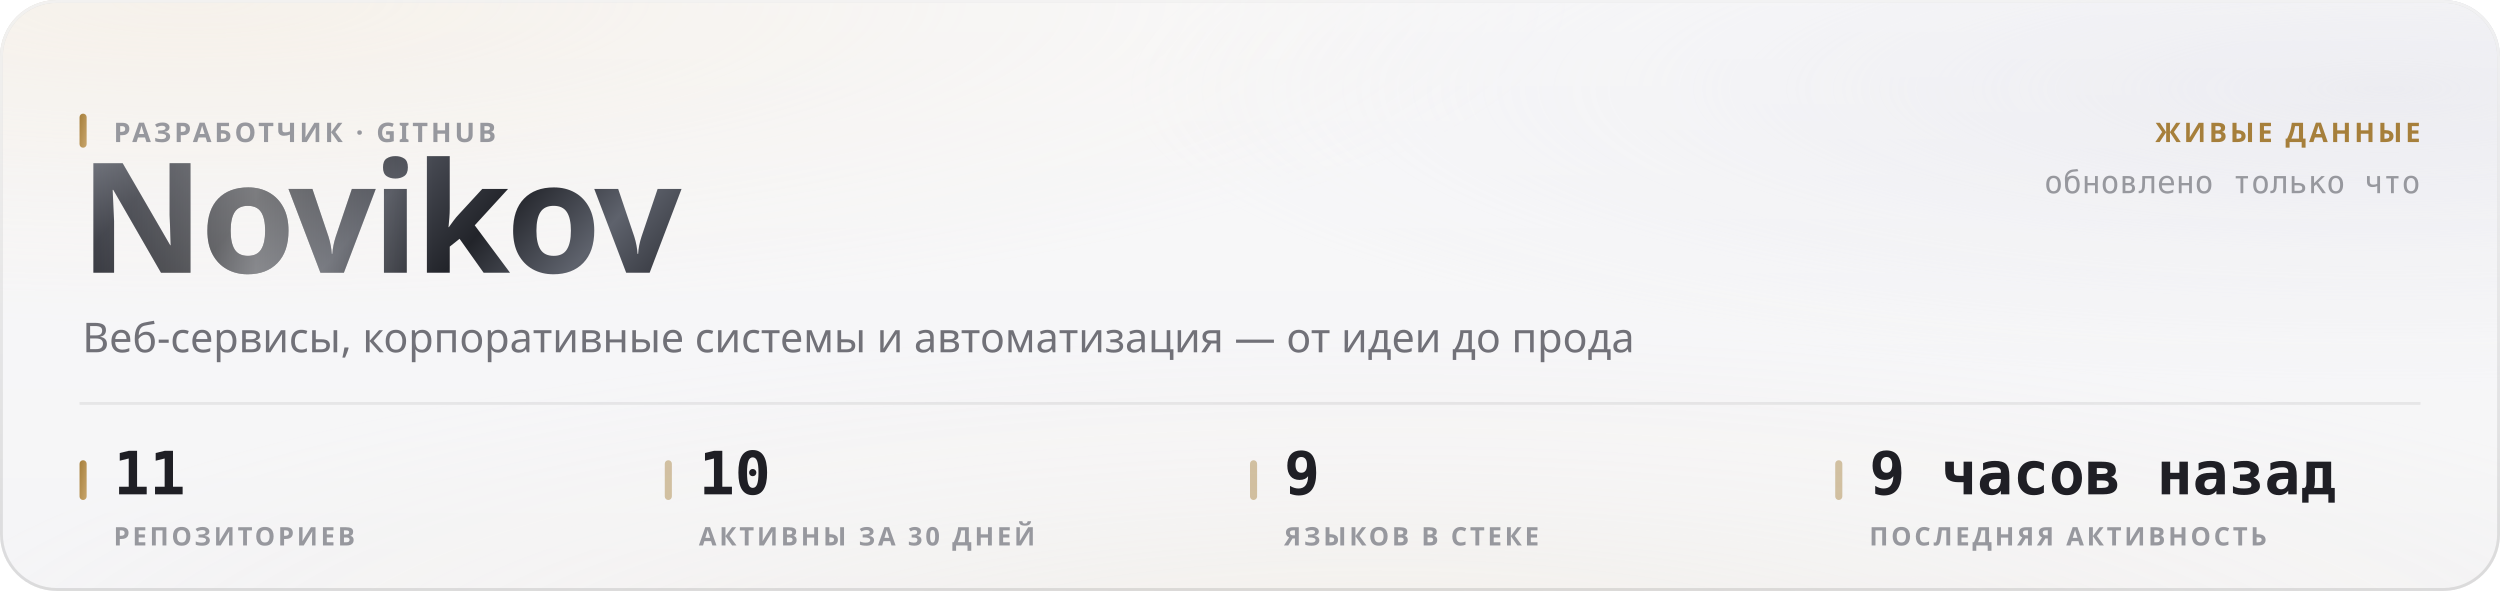
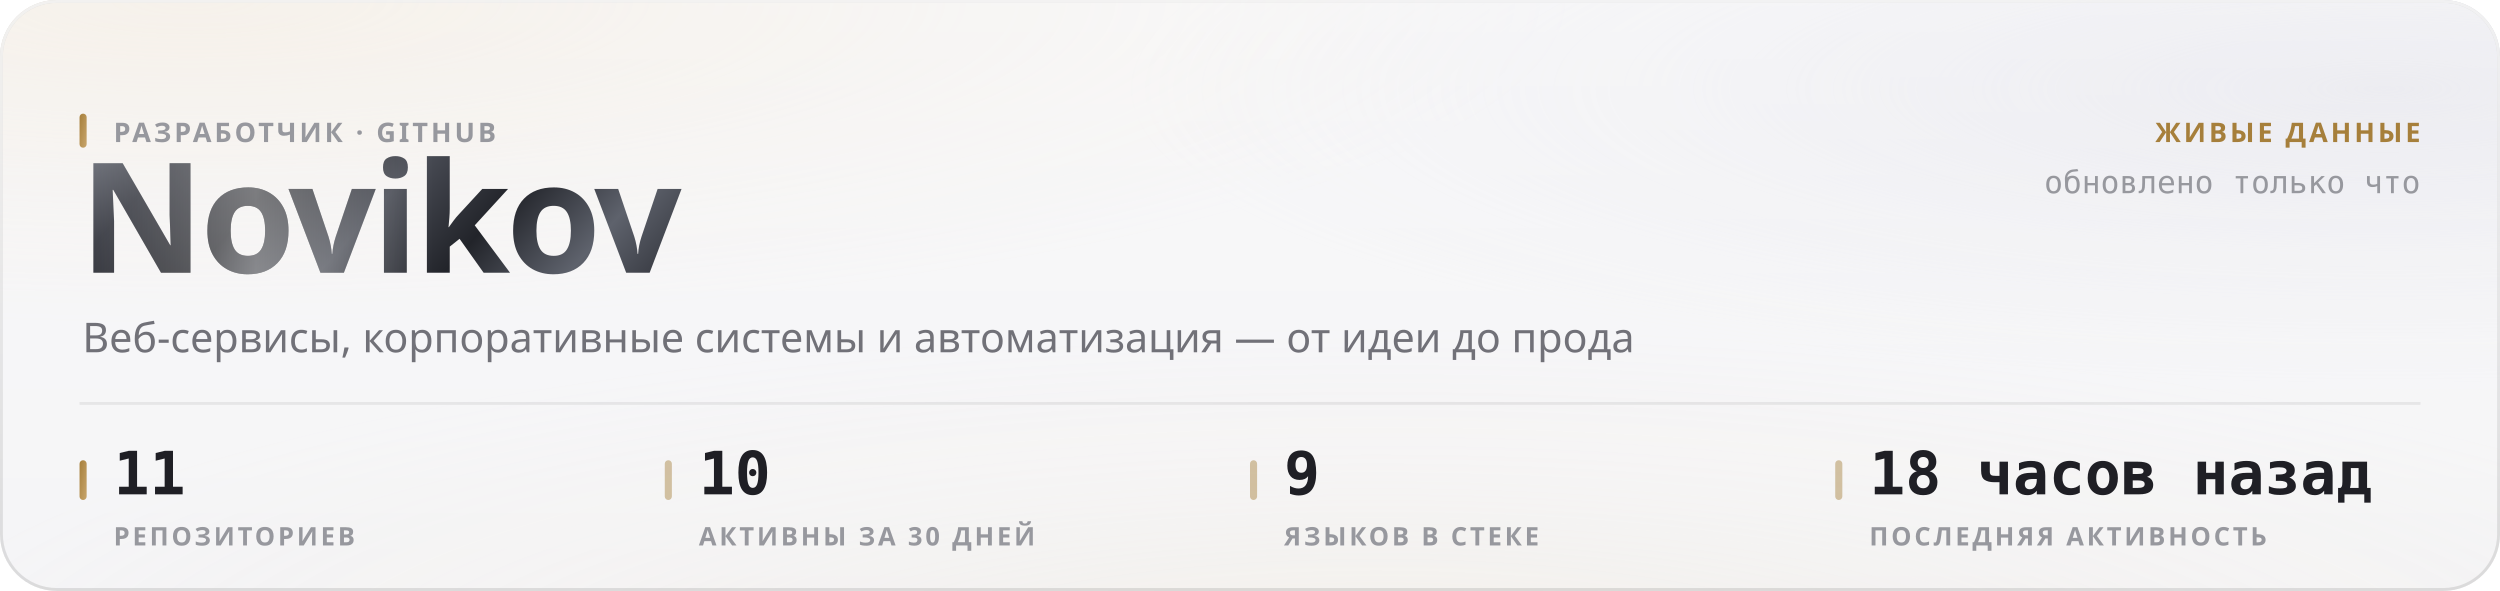
<svg xmlns="http://www.w3.org/2000/svg" width="880" height="208" viewBox="0 0 880 208" role="img">
  <style>
  text { font-family: -apple-system, BlinkMacSystemFont, 'Segoe UI', 'Noto Sans', Helvetica, Arial, sans-serif; }
  .mono { font-family: ui-monospace, 'SF Mono', 'Cascadia Mono', 'DejaVu Sans Mono', Menlo, Consolas, monospace; font-variant-numeric: tabular-nums; }
  .caps { letter-spacing: .1em; text-transform: uppercase; }

  @keyframes sheen  { from { transform: translateX(-120%); } to { transform: translateX(260%); } }
  @keyframes rise   { from { opacity: 0; transform: translateY(6px); } to { opacity: 1; transform: none; } }
  @keyframes slide  { from { opacity: 0; transform: translateX(-8px); } to { opacity: 1; transform: none; } }
  @keyframes grow   { from { transform: scaleY(0); } to { transform: scaleY(1); } }
  @keyframes widen  { from { transform: scaleX(0); } to { transform: scaleX(1); } }
  @keyframes draw   { from { stroke-dashoffset: 200; } to { stroke-dashoffset: 0; } }

  .sheen { animation: sheen 5.5s cubic-bezier(.45,0,.2,1) infinite; }
  .rise  { animation: rise .5s cubic-bezier(.16,1,.3,1) both; }
  .slide { animation: slide .42s cubic-bezier(.16,1,.3,1) both; }
  .bar   { transform-box: fill-box; transform-origin: 50% 100%;
           animation: grow .62s cubic-bezier(.16,1,.3,1) both; }
  .fill  { transform-box: fill-box; transform-origin: 0% 50%;
           animation: widen .8s cubic-bezier(.16,1,.3,1) both; }
  /* The hidden start state lives in the keyframes, never in the static rule.
     A renderer that ignores CSS animations then falls back to the FINISHED
     state — a drawn line, visible text — instead of an empty panel. */
  .spark { stroke-dasharray: 200;
           animation: draw 1.1s cubic-bezier(.16,1,.3,1) both; }

  @media (prefers-reduced-motion: reduce) {
    .sheen { animation: none; opacity: 0; }
    .rise, .slide, .bar, .fill, .spark { animation: none; opacity: 1; transform: none;
                                         stroke-dashoffset: 0; }
  }</style>
  <defs>
    <filter id="grain5" x="0" y="0" width="100%" height="100%">
      <feTurbulence type="fractalNoise" baseFrequency="0.85" numOctaves="3" stitchTiles="stitch" />
      <feColorMatrix type="saturate" values="0" />
    </filter>
    <linearGradient id="accent1" x1="0" y1="0" x2="1" y2="1">
      <stop offset="0%" stop-color="#a67f3b" />
      <stop offset="100%" stop-color="#c8a56c" />
    </linearGradient>
    <radialGradient id="aurora6" cx="0.08" cy="0" r="0.55">
      <stop offset="0%" stop-color="#e7c99a" stop-opacity="0.28" />
      <stop offset="55%" stop-color="#e7c99a" stop-opacity="0.098" />
      <stop offset="100%" stop-color="#e7c99a" stop-opacity="0" />
    </radialGradient>
    <radialGradient id="aurora7" cx="0.95" cy="0.15" r="0.5">
      <stop offset="0%" stop-color="#ccccdb" stop-opacity="0.45" />
      <stop offset="55%" stop-color="#ccccdb" stop-opacity="0.158" />
      <stop offset="100%" stop-color="#ccccdb" stop-opacity="0" />
    </radialGradient>
    <radialGradient id="aurora8" cx="0.55" cy="1.15" r="0.6">
      <stop offset="0%" stop-color="#ead4b3" stop-opacity="0.2" />
      <stop offset="55%" stop-color="#ead4b3" stop-opacity="0.07" />
      <stop offset="100%" stop-color="#ead4b3" stop-opacity="0" />
    </radialGradient>
    <linearGradient id="glass2" x1="0" y1="0" x2="0" y2="1">
      <stop offset="0%" stop-color="#ffffff" stop-opacity="0.42" />
      <stop offset="100%" stop-color="#ffffff" stop-opacity="0.16" />
    </linearGradient>
    <linearGradient id="rim3" x1="0" y1="0" x2="0" y2="1">
      <stop offset="0%" stop-color="#ffffff" stop-opacity="0.7" />
      <stop offset="100%" stop-color="#ffffff" stop-opacity="0.15" />
    </linearGradient>
    <linearGradient id="spec4" x1="0" y1="0" x2="1" y2="0">
      <stop offset="0%" stop-color="#ffffff" stop-opacity="0" />
      <stop offset="35%" stop-color="#ffffff" stop-opacity="0.72" />
      <stop offset="70%" stop-color="#ffffff" stop-opacity="0.252" />
      <stop offset="100%" stop-color="#ffffff" stop-opacity="0" />
    </linearGradient>
    <linearGradient id="metal9" x1="0" y1="0" x2="1" y2="0.25">
      <stop offset="0%" stop-color="#8d919b" />
      <stop offset="16.667%" stop-color="#3a3c44" />
      <stop offset="33.333%" stop-color="#1b1c21" />
      <stop offset="50%" stop-color="#4a4d56" />
      <stop offset="66.667%" stop-color="#22242a" />
      <stop offset="83.333%" stop-color="#5e626c" />
      <stop offset="100%" stop-color="#2c2e35" />
    </linearGradient>
    <linearGradient id="sheengrad11" x1="0" y1="0" x2="1" y2="0">
      <stop offset="0%" stop-color="#ffffff" stop-opacity="0" />
      <stop offset="50%" stop-color="#ffffff" stop-opacity="0.42" />
      <stop offset="100%" stop-color="#ffffff" stop-opacity="0" />
    </linearGradient>
    <clipPath id="wordclip10">
      <text x="28" y="96" font-size="54" font-weight="800" letter-spacing="-0.025em" font-family="-apple-system, BlinkMacSystemFont, 'Segoe UI', Helvetica, Arial, sans-serif">Novikov</text>
    </clipPath>
  </defs>
  <rect width="880" height="208" rx="20" fill="#f3f3f5" />
  <rect width="880" height="208" rx="20" fill="url(#aurora6)" />
  <rect width="880" height="208" rx="20" fill="url(#aurora7)" />
  <rect width="880" height="208" rx="20" fill="url(#aurora8)" />
  <rect width="880" height="208" rx="20" fill="url(#glass2)" />
  <rect width="880" height="208" rx="20" filter="url(#grain5)" opacity="0.06" style="mix-blend-mode:overlay" />
  <rect x=".5" y=".5" width="879" height="207" rx="19.5" fill="none" stroke="rgba(10,10,12,0.14)" />
  <rect x=".5" y=".5" width="879" height="207" rx="19.5" fill="none" stroke="url(#rim3)" />
  <path d="M20 1 H860" stroke="url(#spec4)" stroke-width="1.2" fill="none" />
  <g clip-path="url(#wordclip10)">
    <rect x="28" y="42" width="248.651" height="70.2" fill="url(#metal9)" />
    <rect class="sheen" x="28" y="42" width="124.325" height="70.2" fill="url(#sheengrad11)" />
  </g>
  <rect x="28" y="40" width="2.5" height="12" rx="1.25" fill="url(#accent1)" />
  <text x="40" y="50" font-size="9.5" font-weight="600" fill="#97989e" letter-spacing="0.11em">РАЗРАБОТЧИК · GITHUB</text>
  <text x="29" y="124" font-size="14.5" font-weight="400" fill="#717178">Веб-сервисы, корпоративные системы и автоматизация — от идеи до прода</text>
  <text x="852" y="50" font-size="9.5" font-weight="600" fill="#a67f3b" text-anchor="end" letter-spacing="0.11em">ЖИВЫЕ ДАННЫЕ</text>
  <text x="852" y="68" font-size="11" font-weight="400" fill="#97989e" text-anchor="end" class="mono">обновлено только что</text>
  <path d="M28 142 H852" stroke="rgba(10,10,12,0.07)" stroke-width="1" />
  <rect x="28" y="162" width="2.5" height="14" rx="1.25" fill="url(#accent1)" />
  <text x="40" y="174" font-size="21" font-weight="700" fill="#1f1f25" class="mono rise" opacity="1">11</text>
  <text x="40" y="192" font-size="9" font-weight="600" fill="#97989e" letter-spacing="0.11em">РЕПОЗИТОРИЕВ</text>
  <rect x="234" y="162" width="2.5" height="14" rx="1.25" fill="rgba(166,127,59,0.45)" />
  <text x="246" y="174" font-size="21" font-weight="700" fill="#1f1f25" class="mono rise" opacity="1">10</text>
  <text x="246" y="192" font-size="9" font-weight="600" fill="#97989e" letter-spacing="0.11em">АКТИВНЫ ЗА 30 ДНЕЙ</text>
  <rect x="440" y="162" width="2.5" height="14" rx="1.25" fill="rgba(166,127,59,0.45)" />
  <text x="452" y="174" font-size="21" font-weight="700" fill="#1f1f25" class="mono rise" opacity="1">9</text>
  <text x="452" y="192" font-size="9" font-weight="600" fill="#97989e" letter-spacing="0.11em">ЯЗЫКОВ В СТЕКЕ</text>
  <rect x="646" y="162" width="2.5" height="14" rx="1.25" fill="rgba(166,127,59,0.45)" />
-   <text x="658" y="174" font-size="21" font-weight="700" fill="#1f1f25" class="mono rise" opacity="1">9 часов назад</text>
+   <text x="658" y="174" font-size="21" font-weight="700" fill="#1f1f25" class="mono rise" opacity="1">18 часов назад</text>
  <text x="658" y="192" font-size="9" font-weight="600" fill="#97989e" letter-spacing="0.11em">ПОСЛЕДНЯЯ АКТИВНОСТЬ</text>
</svg>
